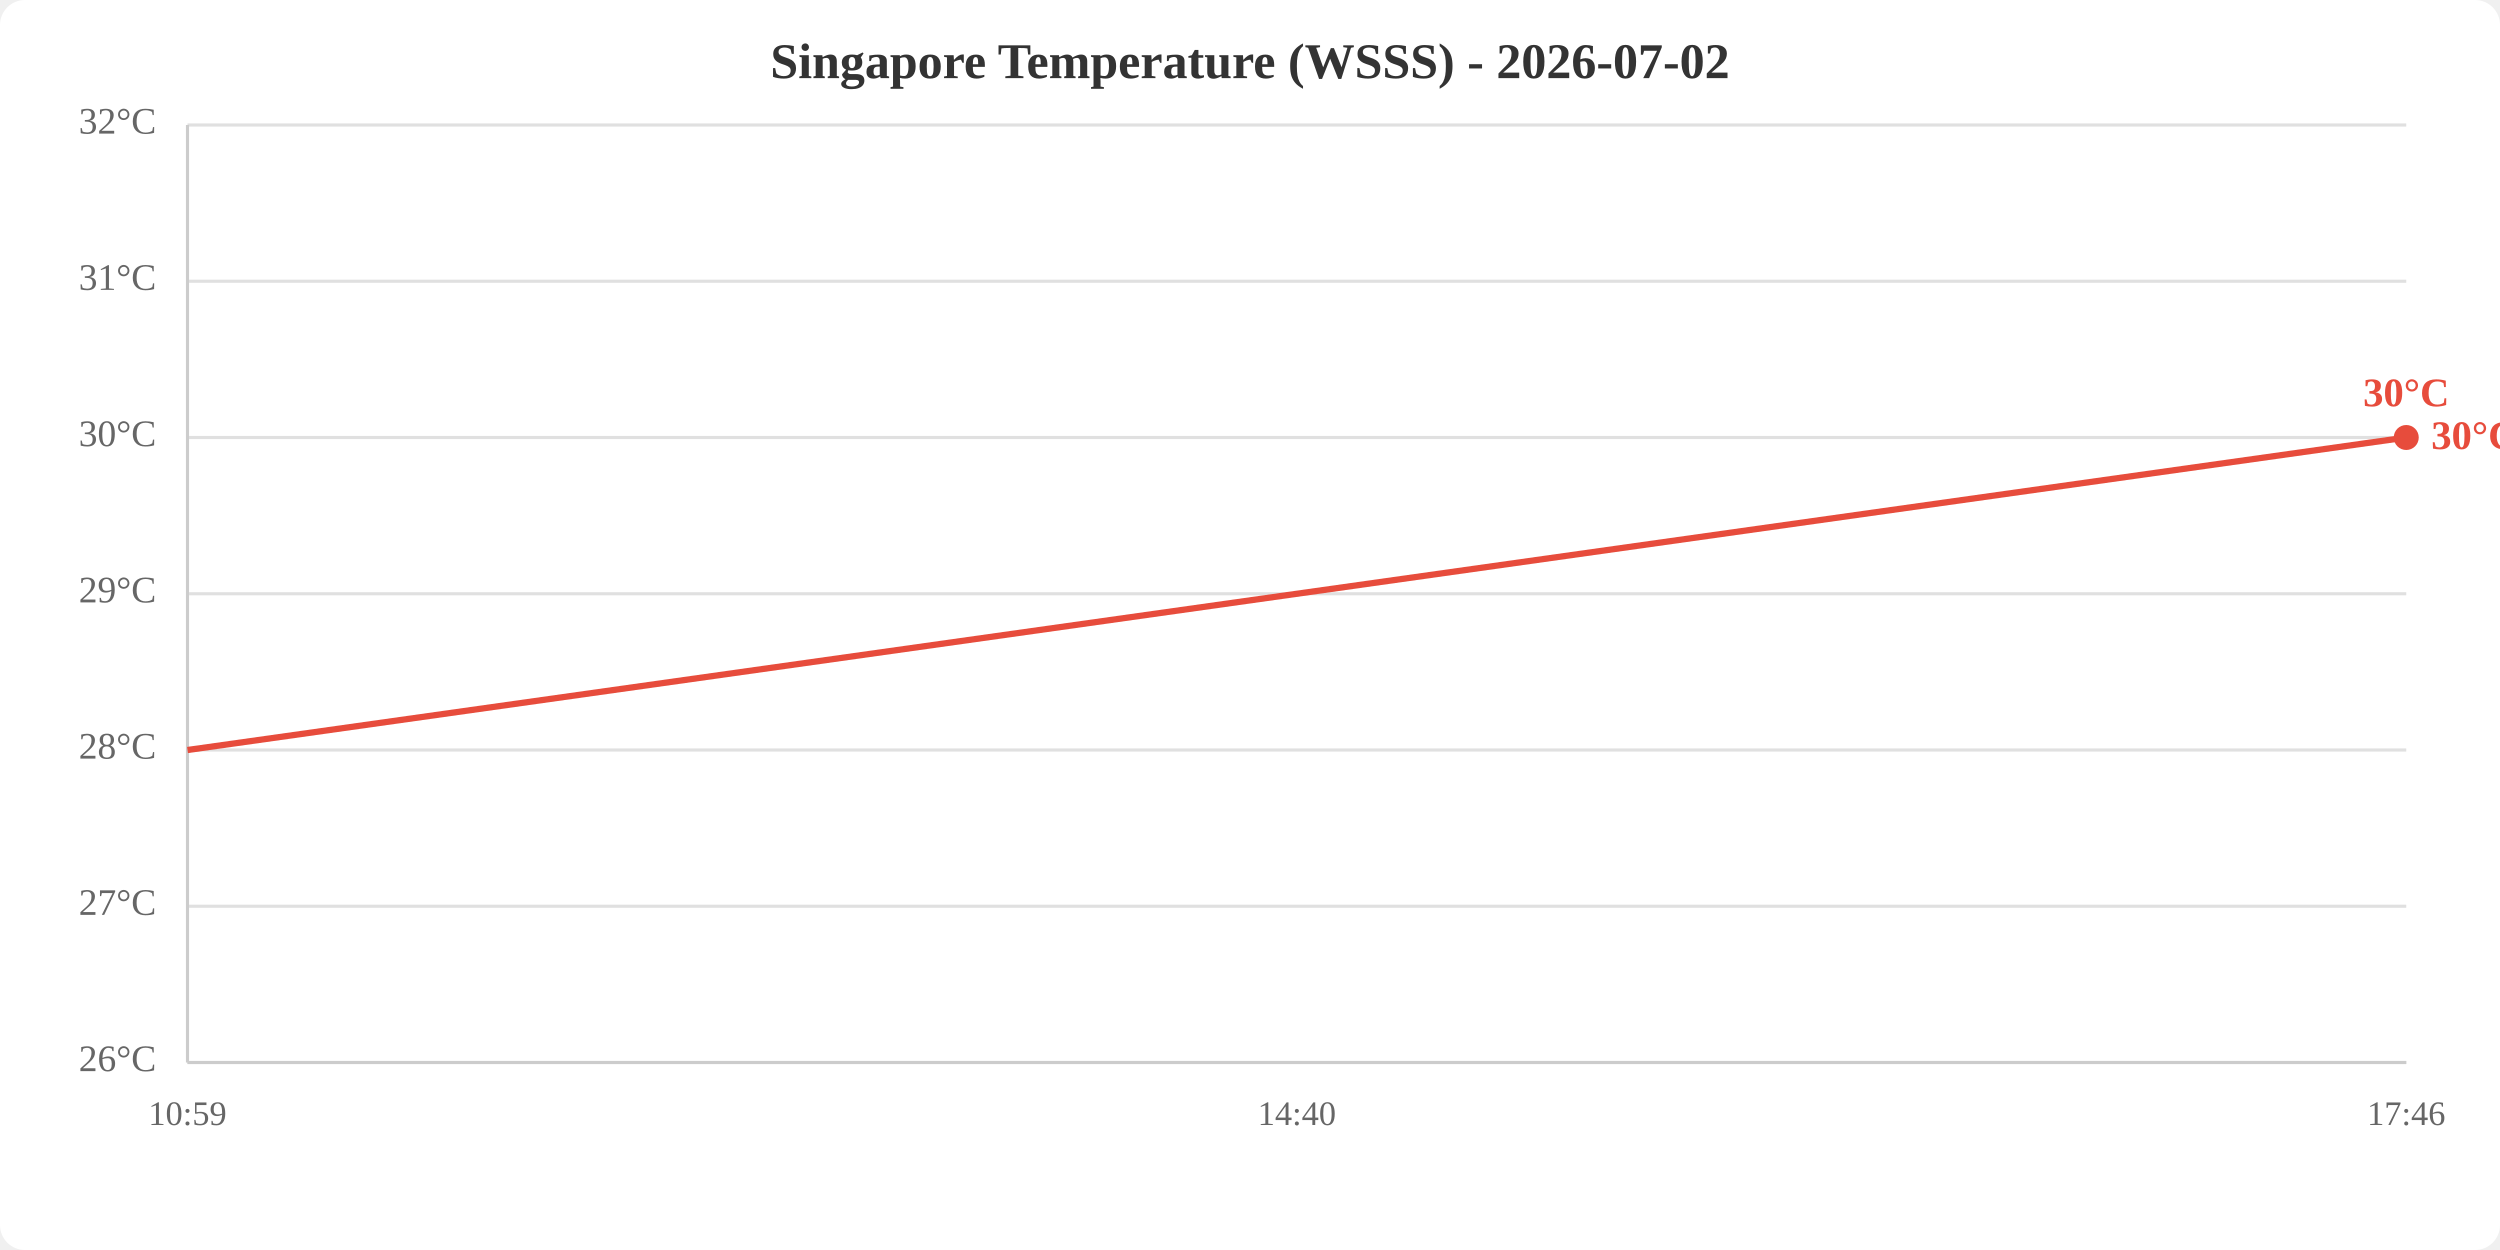
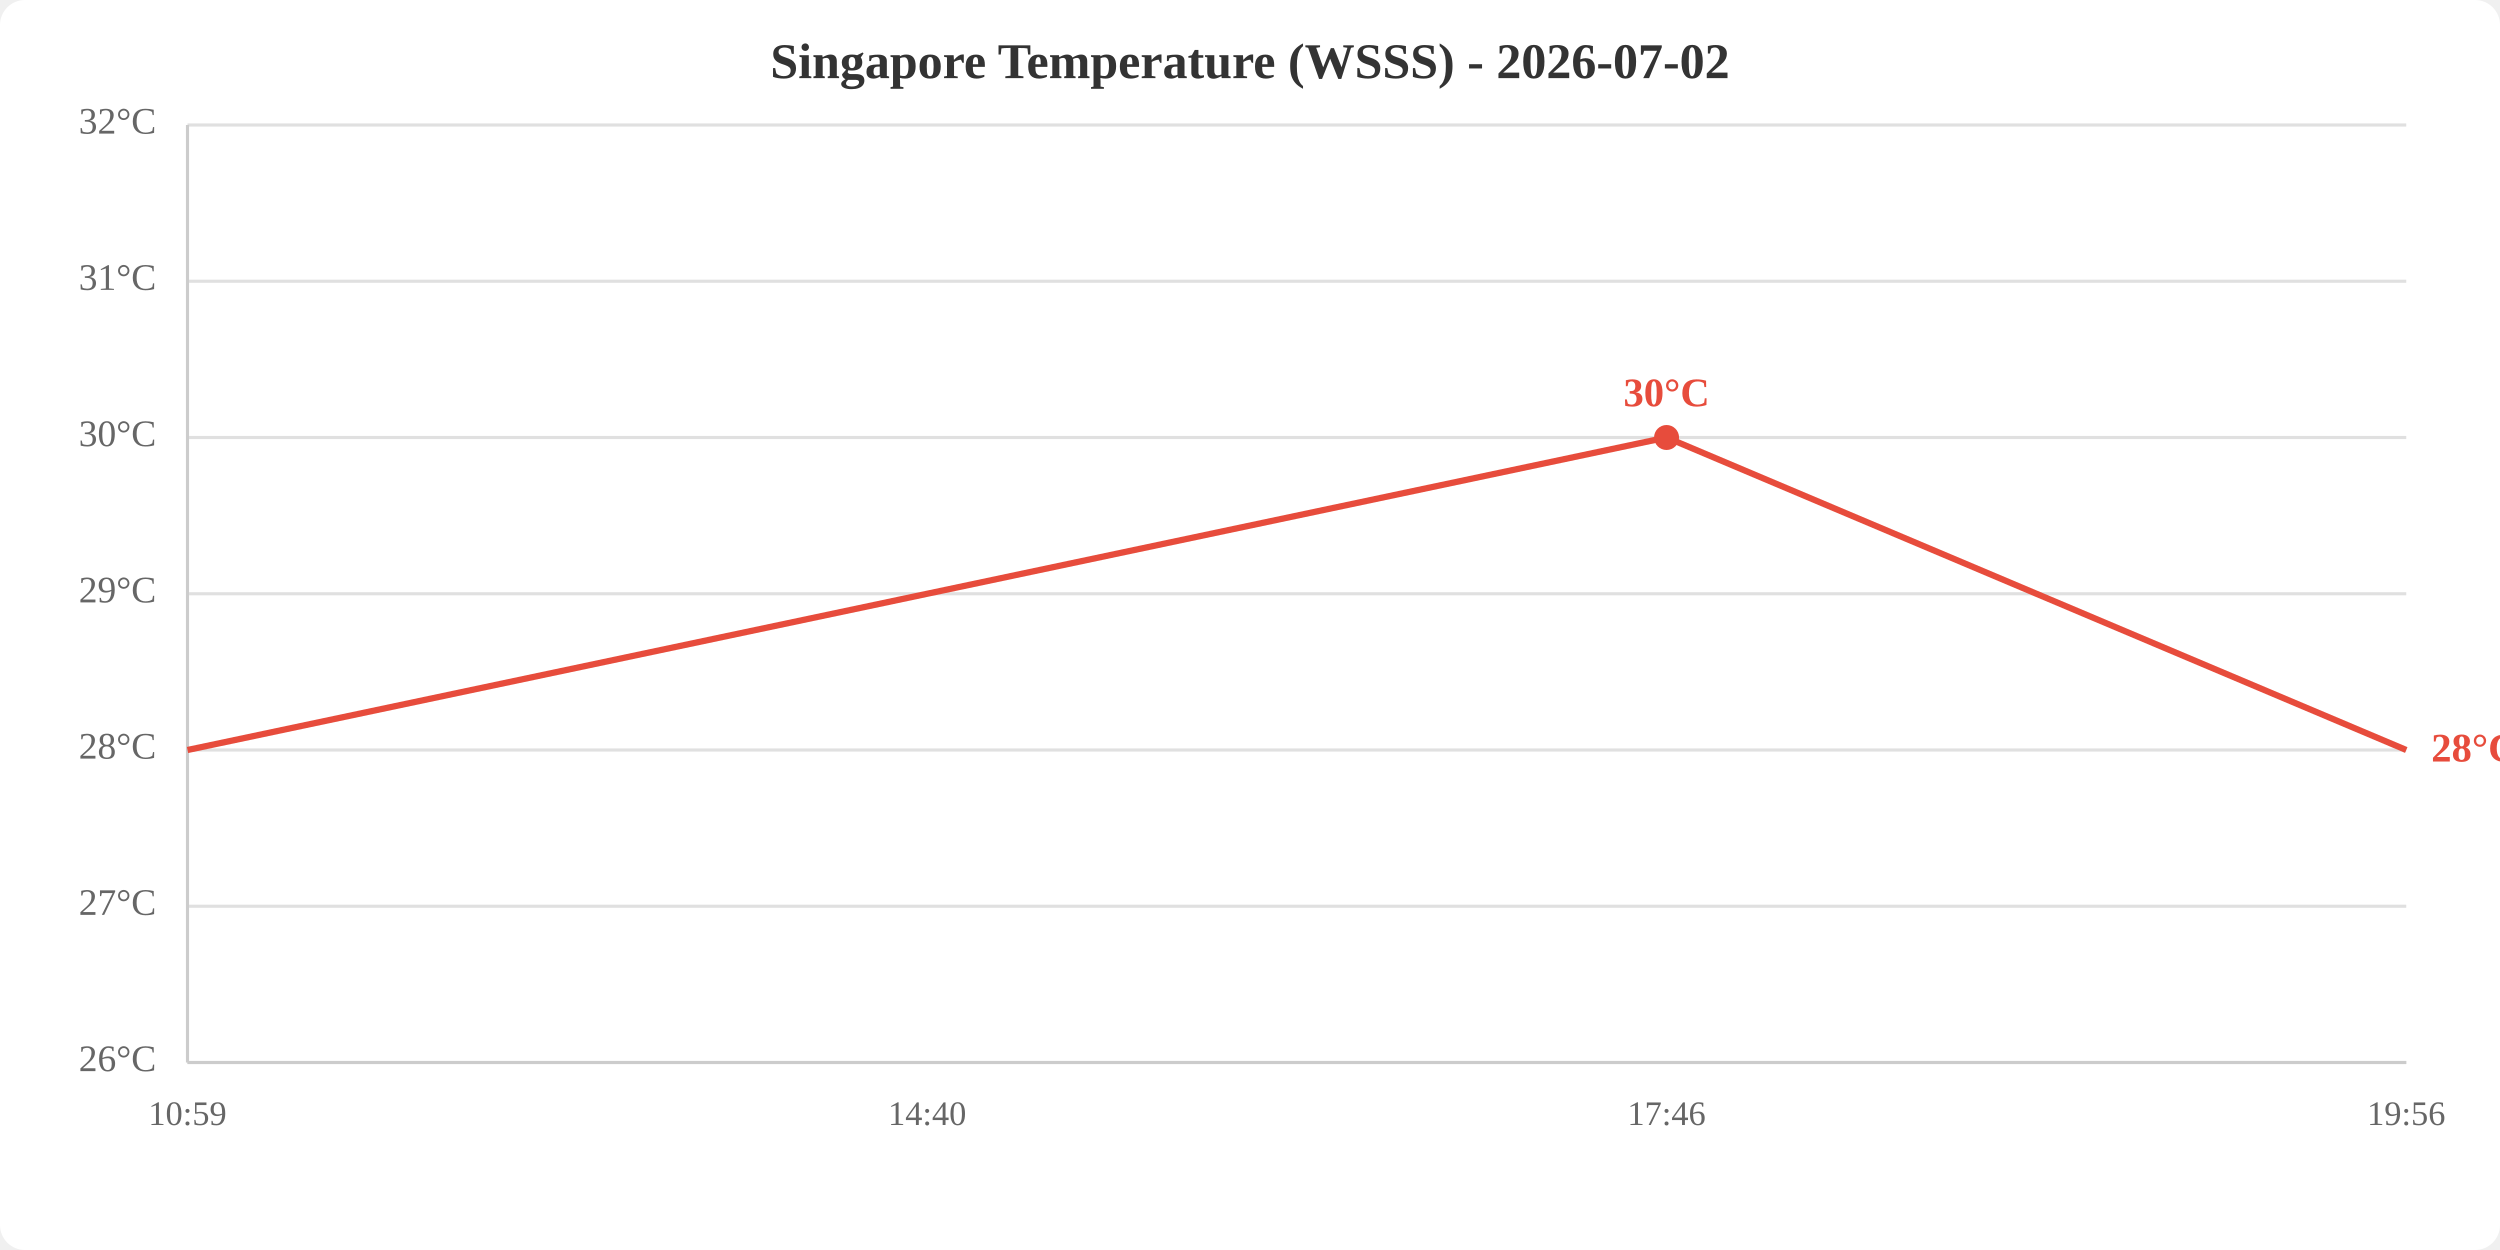
<svg xmlns="http://www.w3.org/2000/svg" viewBox="0 0 800 400" width="800" height="400">
  <rect width="800" height="400" fill="white" rx="8" />
  <text x="400.0" y="25" text-anchor="middle" font-size="16" font-weight="bold" fill="#333">Singapore Temperature (WSSS) - 2026-07-02</text>
  <line x1="60" y1="340.0" x2="770" y2="340.0" stroke="#e0e0e0" stroke-width="1" />
  <line x1="60" y1="290.0" x2="770" y2="290.0" stroke="#e0e0e0" stroke-width="1" />
  <line x1="60" y1="240.0" x2="770" y2="240.0" stroke="#e0e0e0" stroke-width="1" />
  <line x1="60" y1="190.0" x2="770" y2="190.0" stroke="#e0e0e0" stroke-width="1" />
  <line x1="60" y1="140.0" x2="770" y2="140.0" stroke="#e0e0e0" stroke-width="1" />
  <line x1="60" y1="90.0" x2="770" y2="90.0" stroke="#e0e0e0" stroke-width="1" />
  <line x1="60" y1="40.0" x2="770" y2="40.0" stroke="#e0e0e0" stroke-width="1" />
  <text x="50" y="340.0" text-anchor="end" dominant-baseline="middle" fill="#666" font-size="12">26°C</text>
  <text x="50" y="290.0" text-anchor="end" dominant-baseline="middle" fill="#666" font-size="12">27°C</text>
  <text x="50" y="240.0" text-anchor="end" dominant-baseline="middle" fill="#666" font-size="12">28°C</text>
  <text x="50" y="190.0" text-anchor="end" dominant-baseline="middle" fill="#666" font-size="12">29°C</text>
  <text x="50" y="140.0" text-anchor="end" dominant-baseline="middle" fill="#666" font-size="12">30°C</text>
  <text x="50" y="90.0" text-anchor="end" dominant-baseline="middle" fill="#666" font-size="12">31°C</text>
  <text x="50" y="40.0" text-anchor="end" dominant-baseline="middle" fill="#666" font-size="12">32°C</text>
  <text x="60.0" y="360" text-anchor="middle" fill="#666" font-size="11">10:59</text>
-   <text x="415.0" y="360" text-anchor="middle" fill="#666" font-size="11">14:40</text>
-   <text x="770.0" y="360" text-anchor="middle" fill="#666" font-size="11">17:46</text>
+   <text x="296.7" y="360" text-anchor="middle" fill="#666" font-size="11">14:40</text>
+   <text x="533.3" y="360" text-anchor="middle" fill="#666" font-size="11">17:46</text>
+   <text x="770.0" y="360" text-anchor="middle" fill="#666" font-size="11">19:56</text>
  <line x1="60" y1="40" x2="60" y2="340" stroke="#ccc" stroke-width="1" />
  <line x1="60" y1="340" x2="770" y2="340" stroke="#ccc" stroke-width="1" />
-   <polyline points="60.0,240.0 415.0,190.0 770.0,140.0" fill="none" stroke="#e74c3c" stroke-width="2" />
-   <circle cx="770.0" cy="140.0" r="4" fill="#e74c3c" />
-   <text x="770.0" y="130.0" text-anchor="middle" fill="#e74c3c" font-size="13" font-weight="bold">30°C</text>
-   <text x="778.0" y="140.0" fill="#e74c3c" font-size="13" font-weight="bold" dominant-baseline="middle">30°C</text>
+   <polyline points="60.0,240.0 296.7,190.0 533.3,140.0 770.0,240.0" fill="none" stroke="#e74c3c" stroke-width="2" />
+   <circle cx="533.3" cy="140.0" r="4" fill="#e74c3c" />
+   <text x="533.3" y="130.0" text-anchor="middle" fill="#e74c3c" font-size="13" font-weight="bold">30°C</text>
+   <text x="778.0" y="240.0" fill="#e74c3c" font-size="13" font-weight="bold" dominant-baseline="middle">28°C</text>
</svg>
